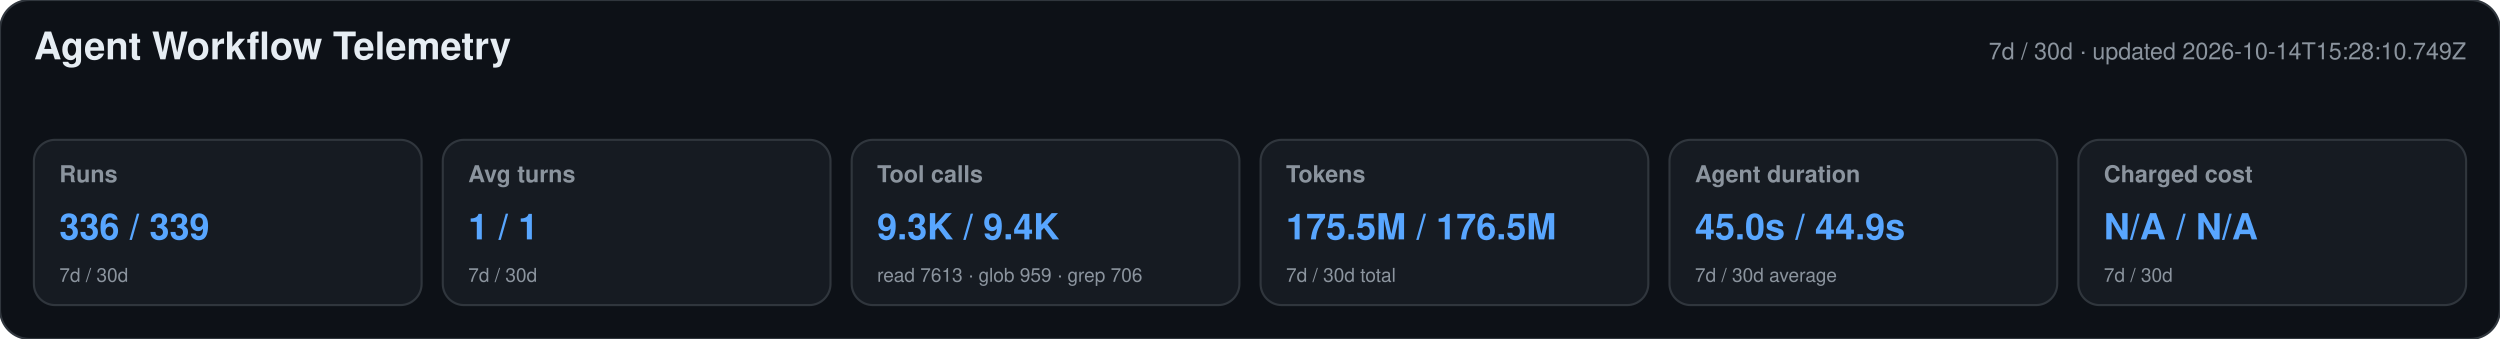
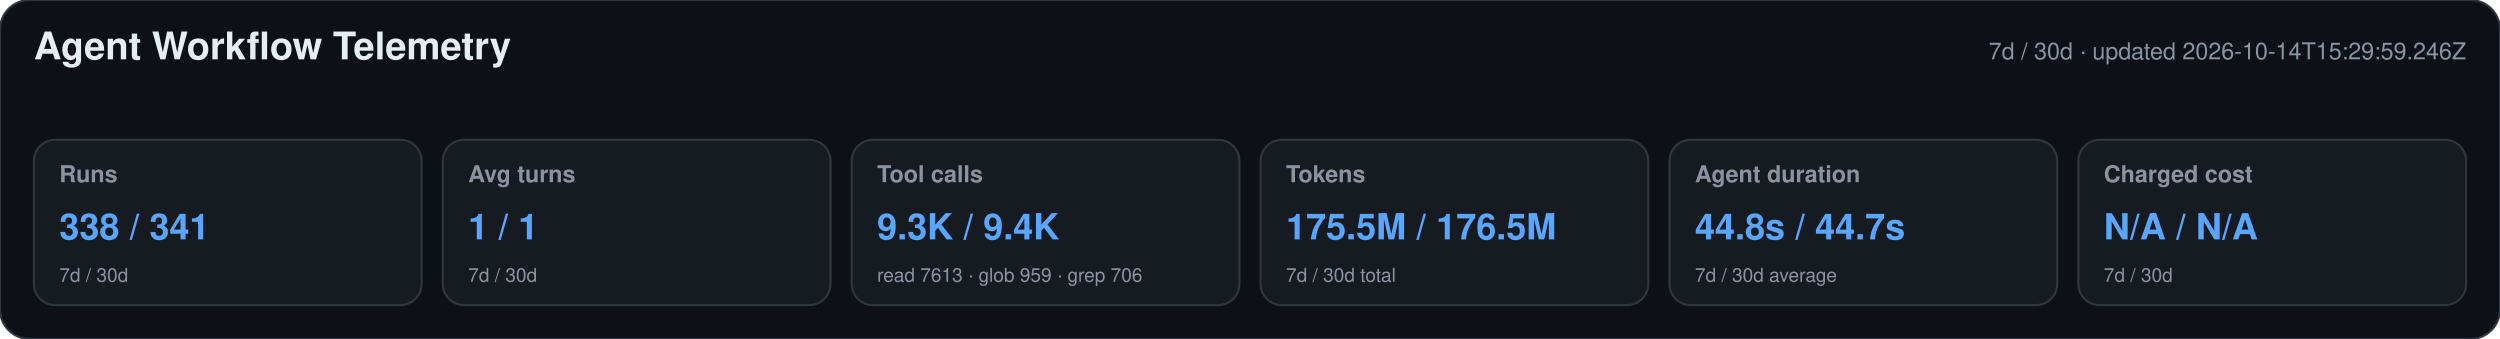
<svg xmlns="http://www.w3.org/2000/svg" width="1180" height="160" viewBox="0 0 1180 160" role="img" aria-labelledby="title desc">
  <style>text{font-family:-apple-system,BlinkMacSystemFont,"Segoe UI",Helvetica,Arial,sans-serif}.heading{font-size:18px;font-weight:650;fill:#e6edf3}.meta,.label,.secondary{fill:#8b949e}.meta,.label{font-size:11px}.label{font-weight:600}.primary{font-size:17px;font-weight:700;fill:#58a6ff}.secondary{font-size:9px}</style>
  <rect width="1180" height="160" rx="14" fill="#0d1117" stroke="#30363d" />
  <text x="16" y="28" class="heading">Agent Workflow Telemetry</text>
-   <text x="1164" y="28" text-anchor="end" class="meta">7d / 30d · updated 2026-10-14T15:28:10.749Z</text>
+   <text x="1164" y="28" text-anchor="end" class="meta">7d / 30d · updated 2026-10-14T15:29:59.246Z</text>
  <g>
    <rect x="16" y="66" width="183" height="78" rx="10" fill="#161b22" stroke="#30363d" />
    <text x="28" y="86" class="label">Runs</text>
-     <text x="28" y="113" class="primary">336 / 339</text>
+     <text x="28" y="113" class="primary">338 / 341</text>
    <text x="28" y="133" class="secondary">7d / 30d</text>
  </g>
  <g>
    <rect x="209" y="66" width="183" height="78" rx="10" fill="#161b22" stroke="#30363d" />
    <text x="221" y="86" class="label">Avg turns</text>
    <text x="221" y="113" class="primary">1 / 1</text>
    <text x="221" y="133" class="secondary">7d / 30d</text>
  </g>
  <g>
    <rect x="402" y="66" width="183" height="78" rx="10" fill="#161b22" stroke="#30363d" />
    <text x="414" y="86" class="label">Tool calls</text>
    <text x="414" y="113" class="primary">9.3K / 9.4K</text>
    <text x="414" y="133" class="secondary">read 7613 · glob 959 · grep 706</text>
  </g>
  <g>
    <rect x="595" y="66" width="183" height="78" rx="10" fill="#161b22" stroke="#30363d" />
    <text x="607" y="86" class="label">Tokens</text>
    <text x="607" y="113" class="primary">175.5M / 176.5M</text>
    <text x="607" y="133" class="secondary">7d / 30d total</text>
  </g>
  <g>
    <rect x="788" y="66" width="183" height="78" rx="10" fill="#161b22" stroke="#30363d" />
    <text x="800" y="86" class="label">Agent duration</text>
-     <text x="800" y="113" class="primary">45.0s / 44.9s</text>
+     <text x="800" y="113" class="primary">44.8s / 44.7s</text>
    <text x="800" y="133" class="secondary">7d / 30d average</text>
  </g>
  <g>
    <rect x="981" y="66" width="183" height="78" rx="10" fill="#161b22" stroke="#30363d" />
    <text x="993" y="86" class="label">Charged cost</text>
    <text x="993" y="113" class="primary">N/A / N/A</text>
    <text x="993" y="133" class="secondary">7d / 30d</text>
  </g>
</svg>
